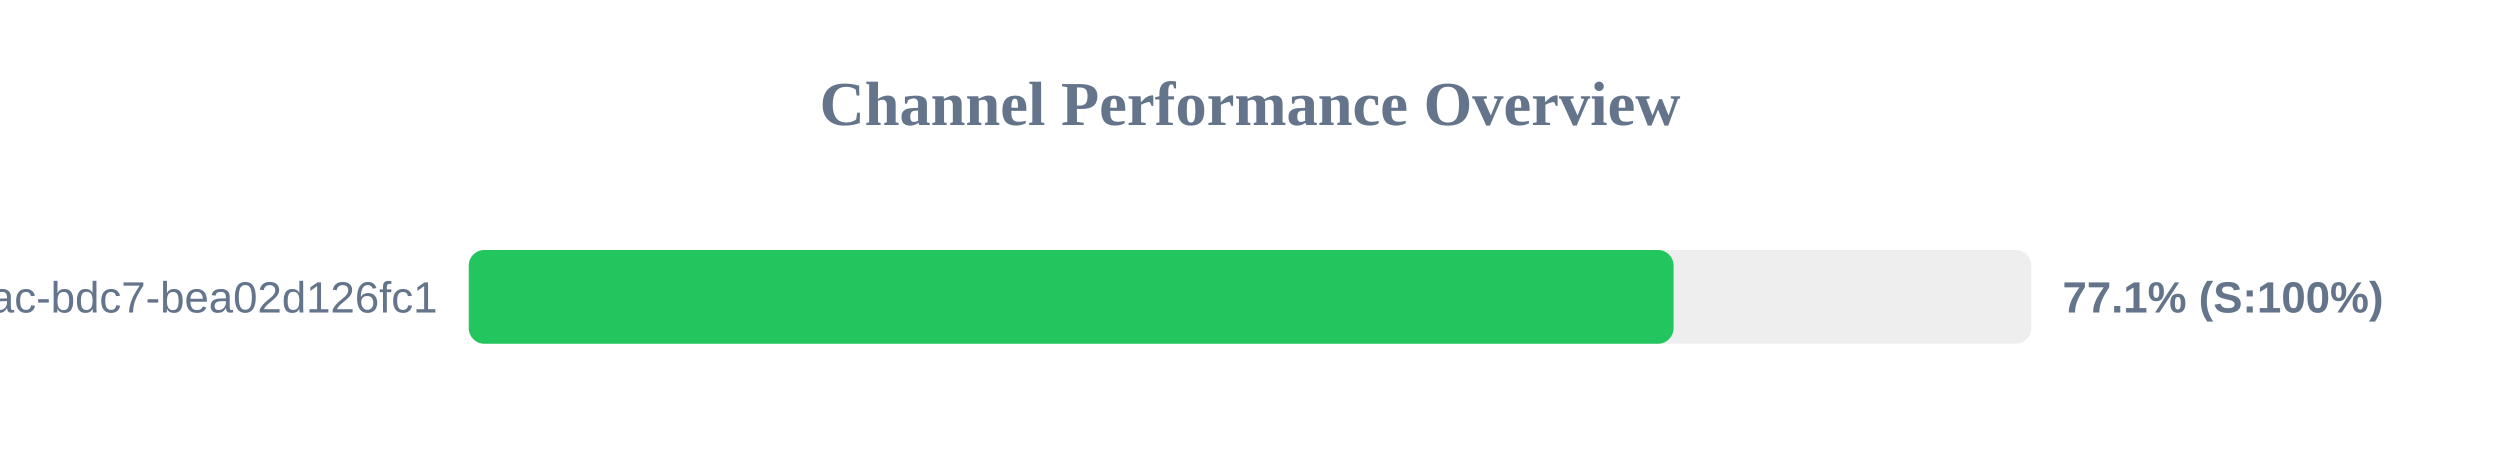
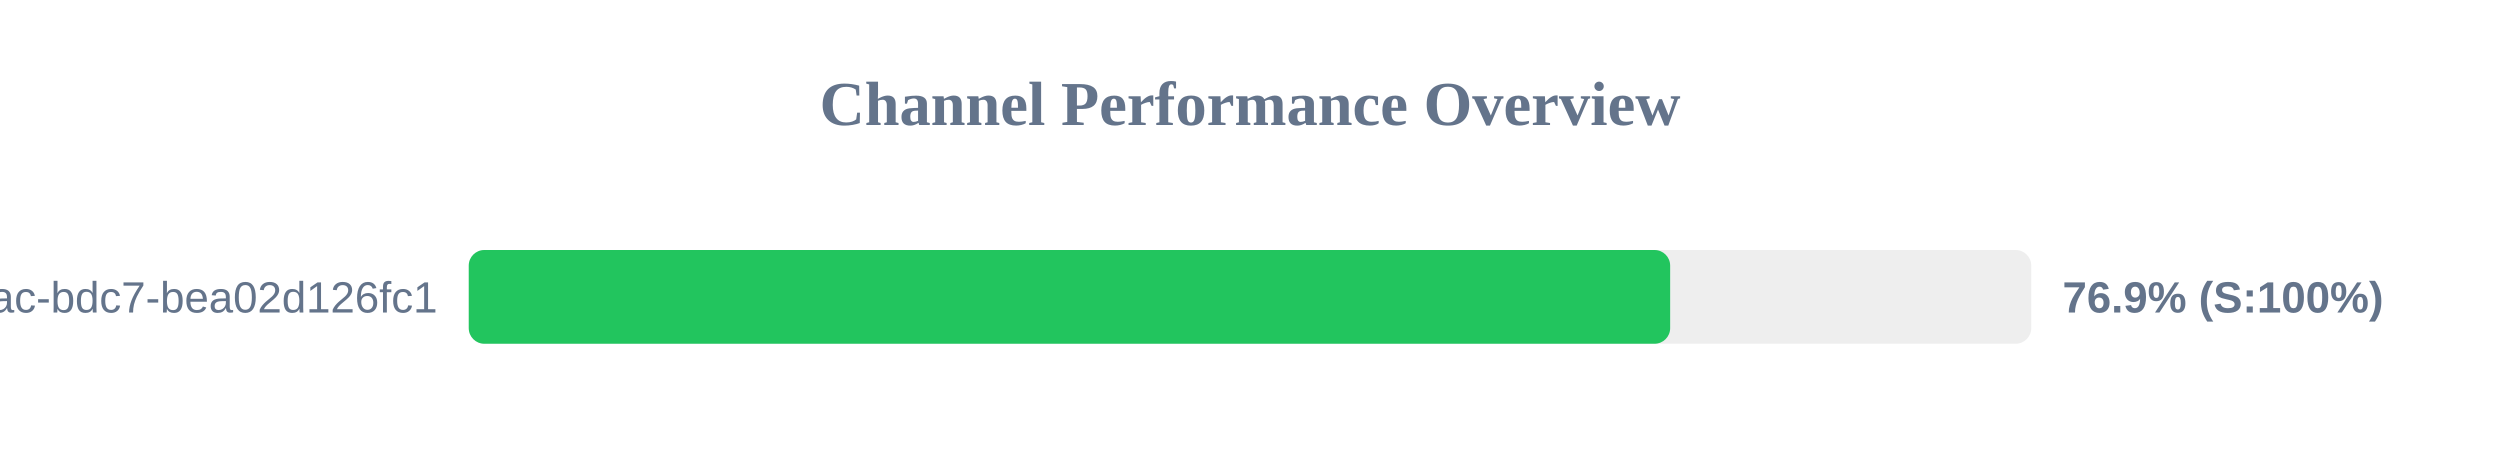
<svg xmlns="http://www.w3.org/2000/svg" width="800" height="150" version="1.1">
  <style>
        .row { font: 14px Arial; fill: #64748b; }
        .score { font: bold 14px Arial; fill: #64748b; }
    </style>
  <text x="400" y="40" text-anchor="middle" font-size="20px" font-weight="bold" fill="#64748b">Channel Performance Overview</text>
  <rect x="150" y="80" width="500" height="30" fill="#eee" rx="5" />
-   <rect x="150" y="80" width="385.55" height="30" fill="#22c55e" rx="5" />
+   <rect x="150" y="80" width="384.45" height="30" fill="#22c55e" rx="5" />
  <text x="140" y="100" text-anchor="end" class="row">?uuid=e31ad3e6-e341-42ac-bdc7-bea02d126fc1</text>
-   <text x="660" y="100" text-anchor="start" class="score">77.1% (S:100%)</text>
+   <text x="660" y="100" text-anchor="start" class="score">76.9% (S:100%)</text>
</svg>
